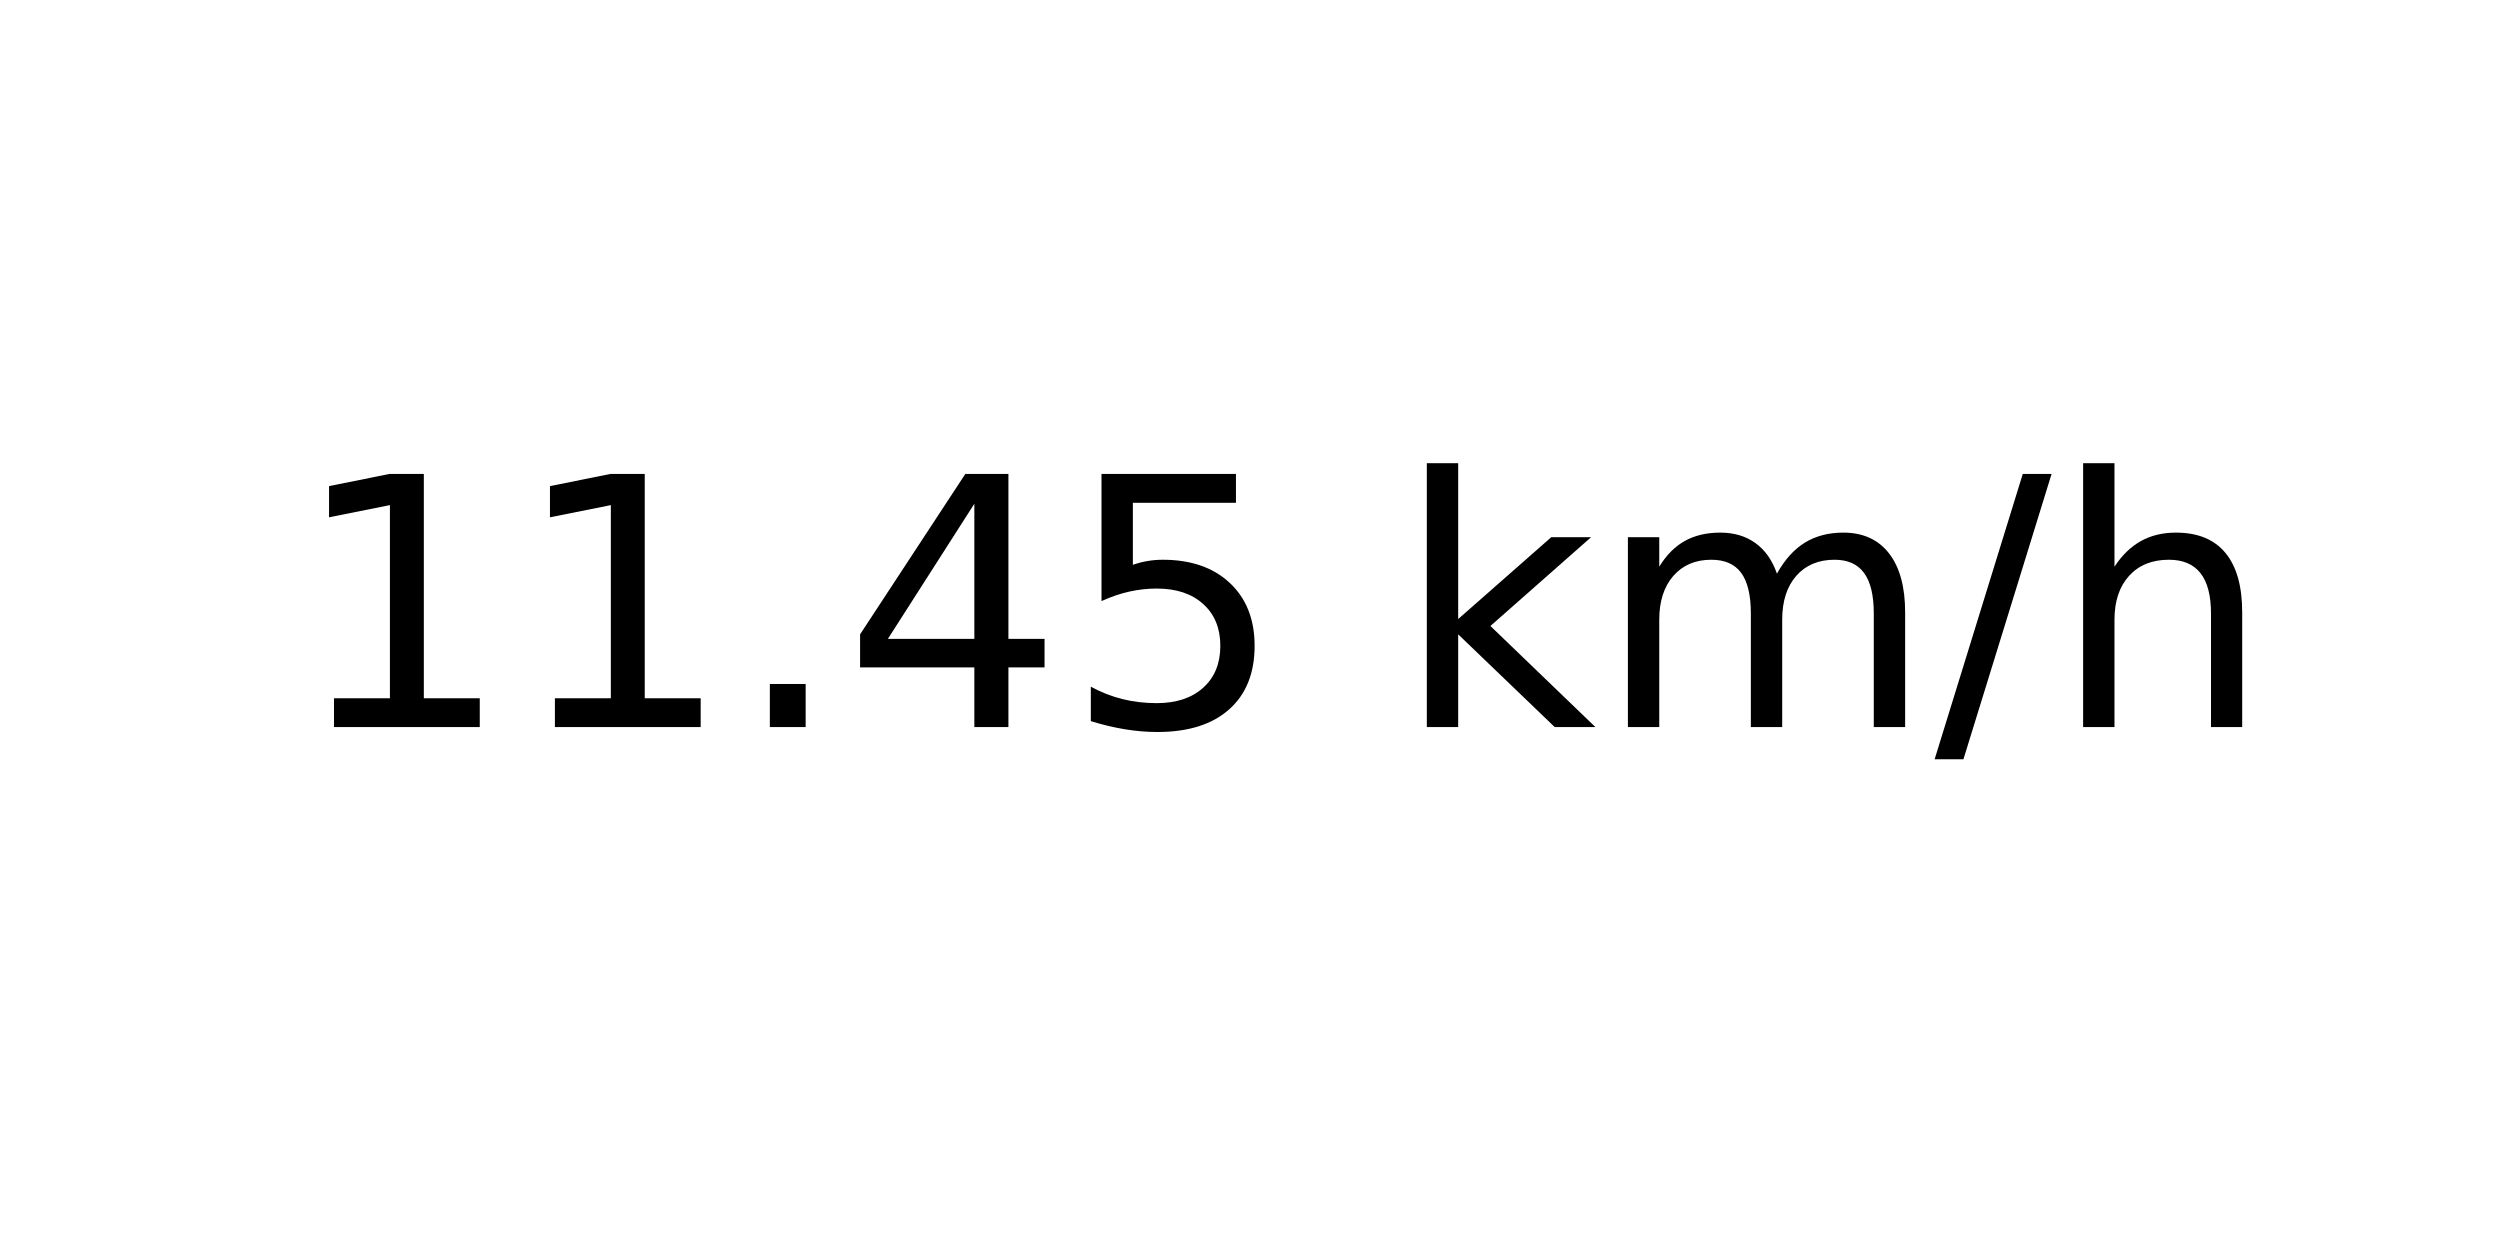
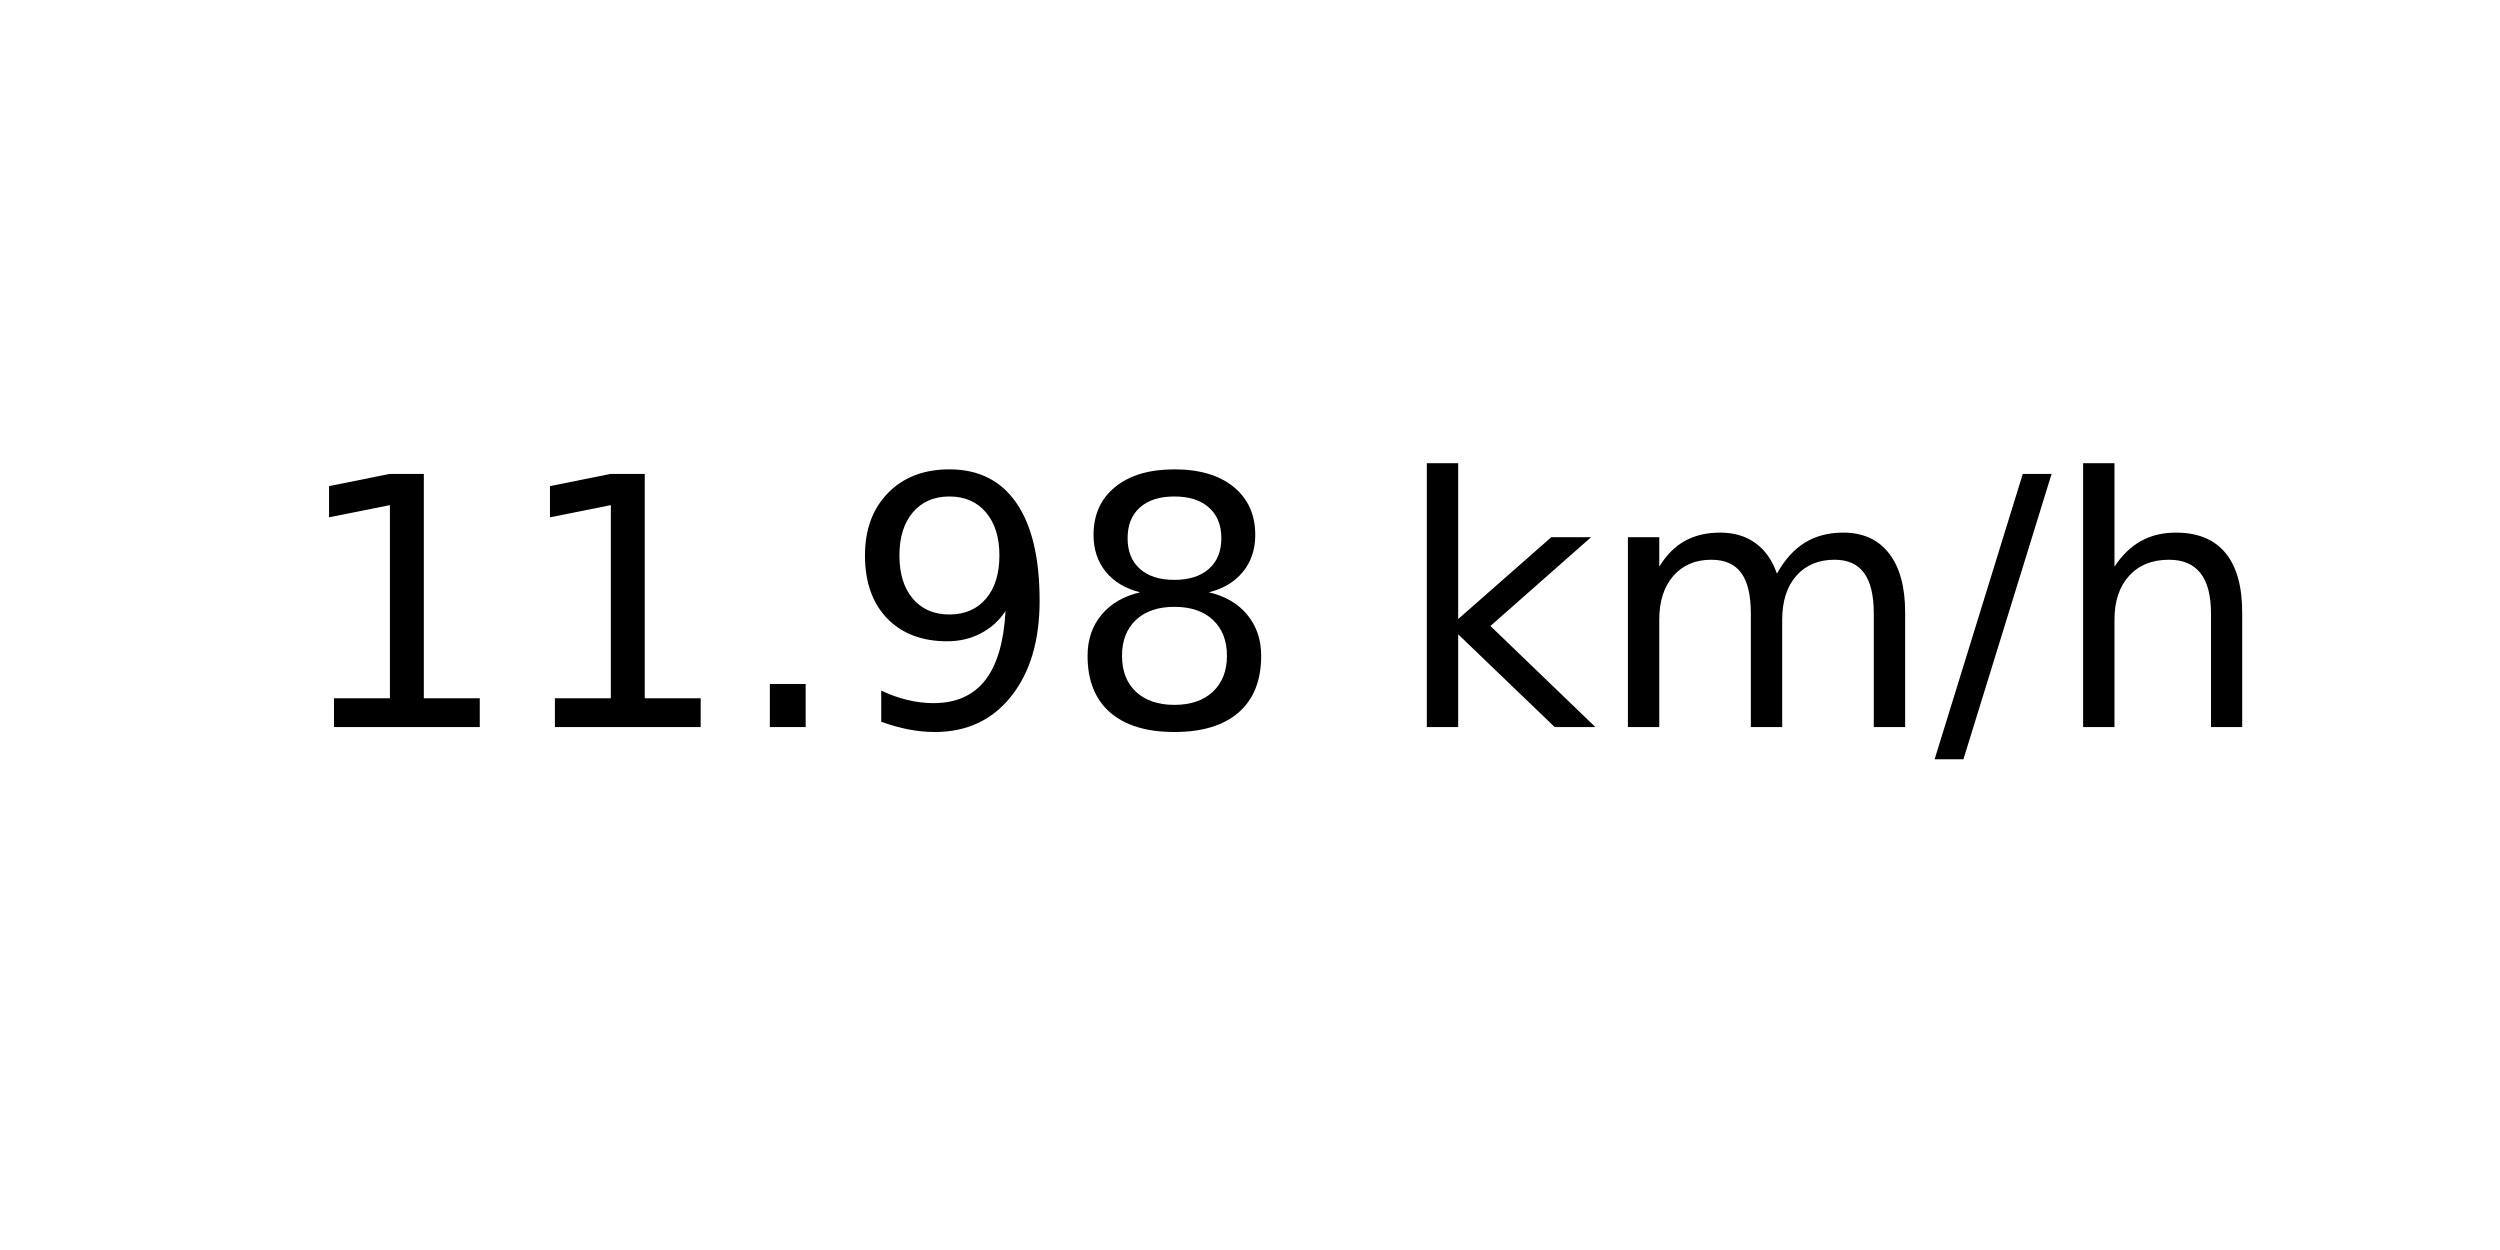
<svg xmlns="http://www.w3.org/2000/svg" xmlns:xlink="http://www.w3.org/1999/xlink" width="72pt" height="36pt" viewBox="0 0 72 36" version="1.1">
  <defs>
    <style type="text/css">*{stroke-linejoin: round; stroke-linecap: butt}</style>
  </defs>
  <g id="figure_1">
    <g id="axes_1">
      <g id="text_1">
        <g transform="translate(8.378125 20.93937) scale(0.1 -0.1)">
          <defs>
            <path id="DejaVuSans-31" d="M 794 531  L 1825 531  L 1825 4091  L 703 3866  L 703 4441  L 1819 4666  L 2450 4666  L 2450 531  L 3481 531  L 3481 0  L 794 0  L 794 531  z " transform="scale(0.015625)" />
            <path id="DejaVuSans-2e" d="M 684 794  L 1344 794  L 1344 0  L 684 0  L 684 794  z " transform="scale(0.015625)" />
-             <path id="DejaVuSans-34" d="M 2419 4116  L 825 1625  L 2419 1625  L 2419 4116  z M 2253 4666  L 3047 4666  L 3047 1625  L 3713 1625  L 3713 1100  L 3047 1100  L 3047 0  L 2419 0  L 2419 1100  L 313 1100  L 313 1709  L 2253 4666  z " transform="scale(0.015625)" />
-             <path id="DejaVuSans-35" d="M 691 4666  L 3169 4666  L 3169 4134  L 1269 4134  L 1269 2991  Q 1406 3038 1543 3061  Q 1681 3084 1819 3084  Q 2600 3084 3056 2656  Q 3513 2228 3513 1497  Q 3513 744 3044 326  Q 2575 -91 1722 -91  Q 1428 -91 1123 -41  Q 819 9 494 109  L 494 744  Q 775 591 1075 516  Q 1375 441 1709 441  Q 2250 441 2565 725  Q 2881 1009 2881 1497  Q 2881 1984 2565 2268  Q 2250 2553 1709 2553  Q 1456 2553 1204 2497  Q 953 2441 691 2322  L 691 4666  z " transform="scale(0.015625)" />
+             <path id="DejaVuSans-39" d="M 703 97  L 703 672  Q 941 559 1184 500  Q 1428 441 1663 441  Q 2288 441 2617 861  Q 2947 1281 2994 2138  Q 2813 1869 2534 1725  Q 2256 1581 1919 1581  Q 1219 1581 811 2004  Q 403 2428 403 3163  Q 403 3881 828 4315  Q 1253 4750 1959 4750  Q 2769 4750 3195 4129  Q 3622 3509 3622 2328  Q 3622 1225 3098 567  Q 2575 -91 1691 -91  Q 1453 -91 1209 -44  Q 966 3 703 97  z M 1959 2075  Q 2384 2075 2632 2365  Q 2881 2656 2881 3163  Q 2881 3666 2632 3958  Q 2384 4250 1959 4250  Q 1534 4250 1286 3958  Q 1038 3666 1038 3163  Q 1038 2656 1286 2365  Q 1534 2075 1959 2075  z " transform="scale(0.015625)" />
+             <path id="DejaVuSans-38" d="M 2034 2216  Q 1584 2216 1326 1975  Q 1069 1734 1069 1313  Q 1069 891 1326 650  Q 1584 409 2034 409  Q 2484 409 2743 651  Q 3003 894 3003 1313  Q 3003 1734 2745 1975  Q 2488 2216 2034 2216  z M 1403 2484  Q 997 2584 770 2862  Q 544 3141 544 3541  Q 544 4100 942 4425  Q 1341 4750 2034 4750  Q 2731 4750 3128 4425  Q 3525 4100 3525 3541  Q 3525 3141 3298 2862  Q 3072 2584 2669 2484  Q 3125 2378 3379 2068  Q 3634 1759 3634 1313  Q 3634 634 3220 271  Q 2806 -91 2034 -91  Q 1263 -91 848 271  Q 434 634 434 1313  Q 434 1759 690 2068  Q 947 2378 1403 2484  z M 1172 3481  Q 1172 3119 1398 2916  Q 1625 2713 2034 2713  Q 2441 2713 2670 2916  Q 2900 3119 2900 3481  Q 2900 3844 2670 4047  Q 2441 4250 2034 4250  Q 1625 4250 1398 4047  Q 1172 3844 1172 3481  z " transform="scale(0.015625)" />
            <path id="DejaVuSans-20" transform="scale(0.015625)" />
            <path id="DejaVuSans-6b" d="M 581 4863  L 1159 4863  L 1159 1991  L 2875 3500  L 3609 3500  L 1753 1863  L 3688 0  L 2938 0  L 1159 1709  L 1159 0  L 581 0  L 581 4863  z " transform="scale(0.015625)" />
            <path id="DejaVuSans-6d" d="M 3328 2828  Q 3544 3216 3844 3400  Q 4144 3584 4550 3584  Q 5097 3584 5394 3201  Q 5691 2819 5691 2113  L 5691 0  L 5113 0  L 5113 2094  Q 5113 2597 4934 2840  Q 4756 3084 4391 3084  Q 3944 3084 3684 2787  Q 3425 2491 3425 1978  L 3425 0  L 2847 0  L 2847 2094  Q 2847 2600 2669 2842  Q 2491 3084 2119 3084  Q 1678 3084 1418 2786  Q 1159 2488 1159 1978  L 1159 0  L 581 0  L 581 3500  L 1159 3500  L 1159 2956  Q 1356 3278 1631 3431  Q 1906 3584 2284 3584  Q 2666 3584 2933 3390  Q 3200 3197 3328 2828  z " transform="scale(0.015625)" />
            <path id="DejaVuSans-2f" d="M 1625 4666  L 2156 4666  L 531 -594  L 0 -594  L 1625 4666  z " transform="scale(0.015625)" />
            <path id="DejaVuSans-68" d="M 3513 2113  L 3513 0  L 2938 0  L 2938 2094  Q 2938 2591 2744 2837  Q 2550 3084 2163 3084  Q 1697 3084 1428 2787  Q 1159 2491 1159 1978  L 1159 0  L 581 0  L 581 4863  L 1159 4863  L 1159 2956  Q 1366 3272 1645 3428  Q 1925 3584 2291 3584  Q 2894 3584 3203 3211  Q 3513 2838 3513 2113  z " transform="scale(0.015625)" />
          </defs>
          <use xlink:href="#DejaVuSans-31" />
          <use xlink:href="#DejaVuSans-31" x="63.623" />
          <use xlink:href="#DejaVuSans-2e" x="127.246" />
-           <use xlink:href="#DejaVuSans-34" x="159.033" />
-           <use xlink:href="#DejaVuSans-35" x="222.656" />
+           <use xlink:href="#DejaVuSans-39" x="159.033" />
+           <use xlink:href="#DejaVuSans-38" x="222.656" />
          <use xlink:href="#DejaVuSans-20" x="286.279" />
          <use xlink:href="#DejaVuSans-6b" x="318.066" />
          <use xlink:href="#DejaVuSans-6d" x="375.977" />
          <use xlink:href="#DejaVuSans-2f" x="473.389" />
          <use xlink:href="#DejaVuSans-68" x="507.08" />
        </g>
      </g>
    </g>
  </g>
</svg>
